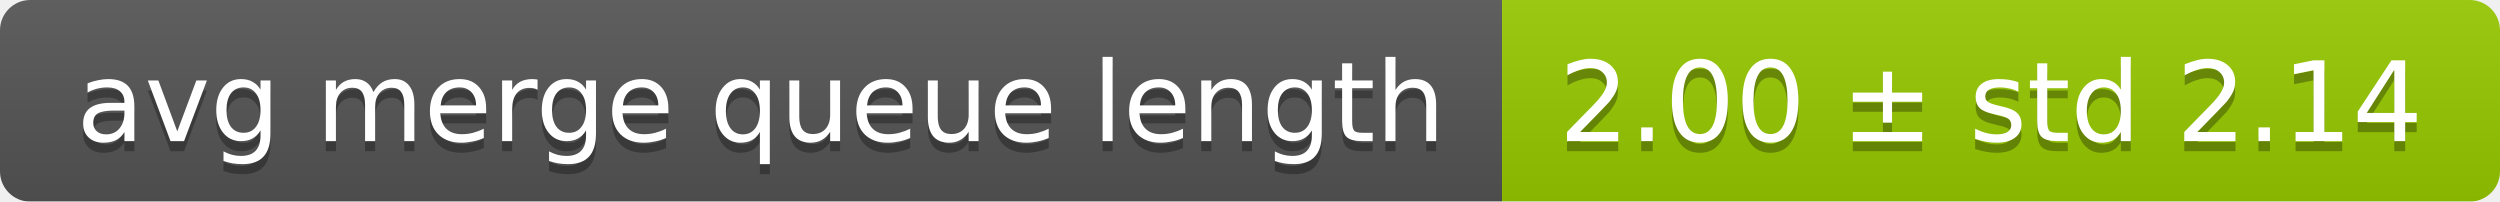
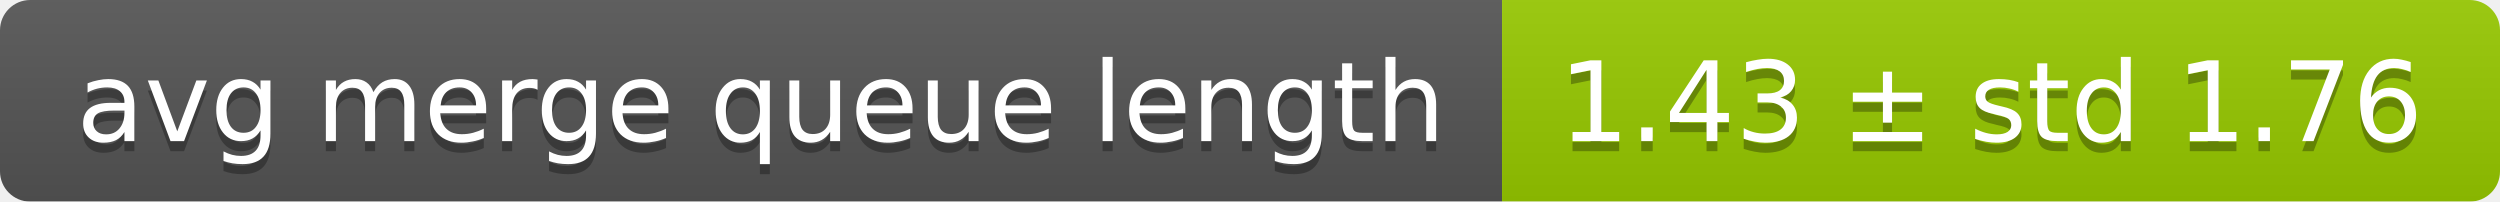
<svg xmlns="http://www.w3.org/2000/svg" width="248" height="20">
  <linearGradient id="smooth" x2="0" y2="100%">
    <stop offset="0" stop-color="#bbb" stop-opacity=".1" />
    <stop offset="1" stop-opacity=".1" />
  </linearGradient>
  <mask id="round">
    <rect width="248" height="20" rx="3" fill="#fff" />
  </mask>
  <g mask="url(#round)">
    <rect width="149" height="20" fill="#555" />
    <rect x="149" width="99" height="20" fill="#97ca00" />
    <rect width="248" height="20" fill="url(#smooth)" />
  </g>
  <g fill="#fff" text-anchor="middle" font-family="DejaVu Sans,Verdana,Geneva,sans-serif" font-size="11">
    <text x="75.5" y="15" fill="#010101" fill-opacity=".3">avg merge queue length</text>
    <text x="75.5" y="14">avg merge queue length</text>
-     <text x="197.5" y="15" fill="#010101" fill-opacity=".3">2.00 ± std 2.14</text>
-     <text x="197.5" y="14">2.00 ± std 2.14</text>
+     <text x="197.5" y="15" fill="#010101" fill-opacity=".3">1.43 ± std 1.76</text>
+     <text x="197.5" y="14">1.43 ± std 1.76</text>
  </g>
</svg>
